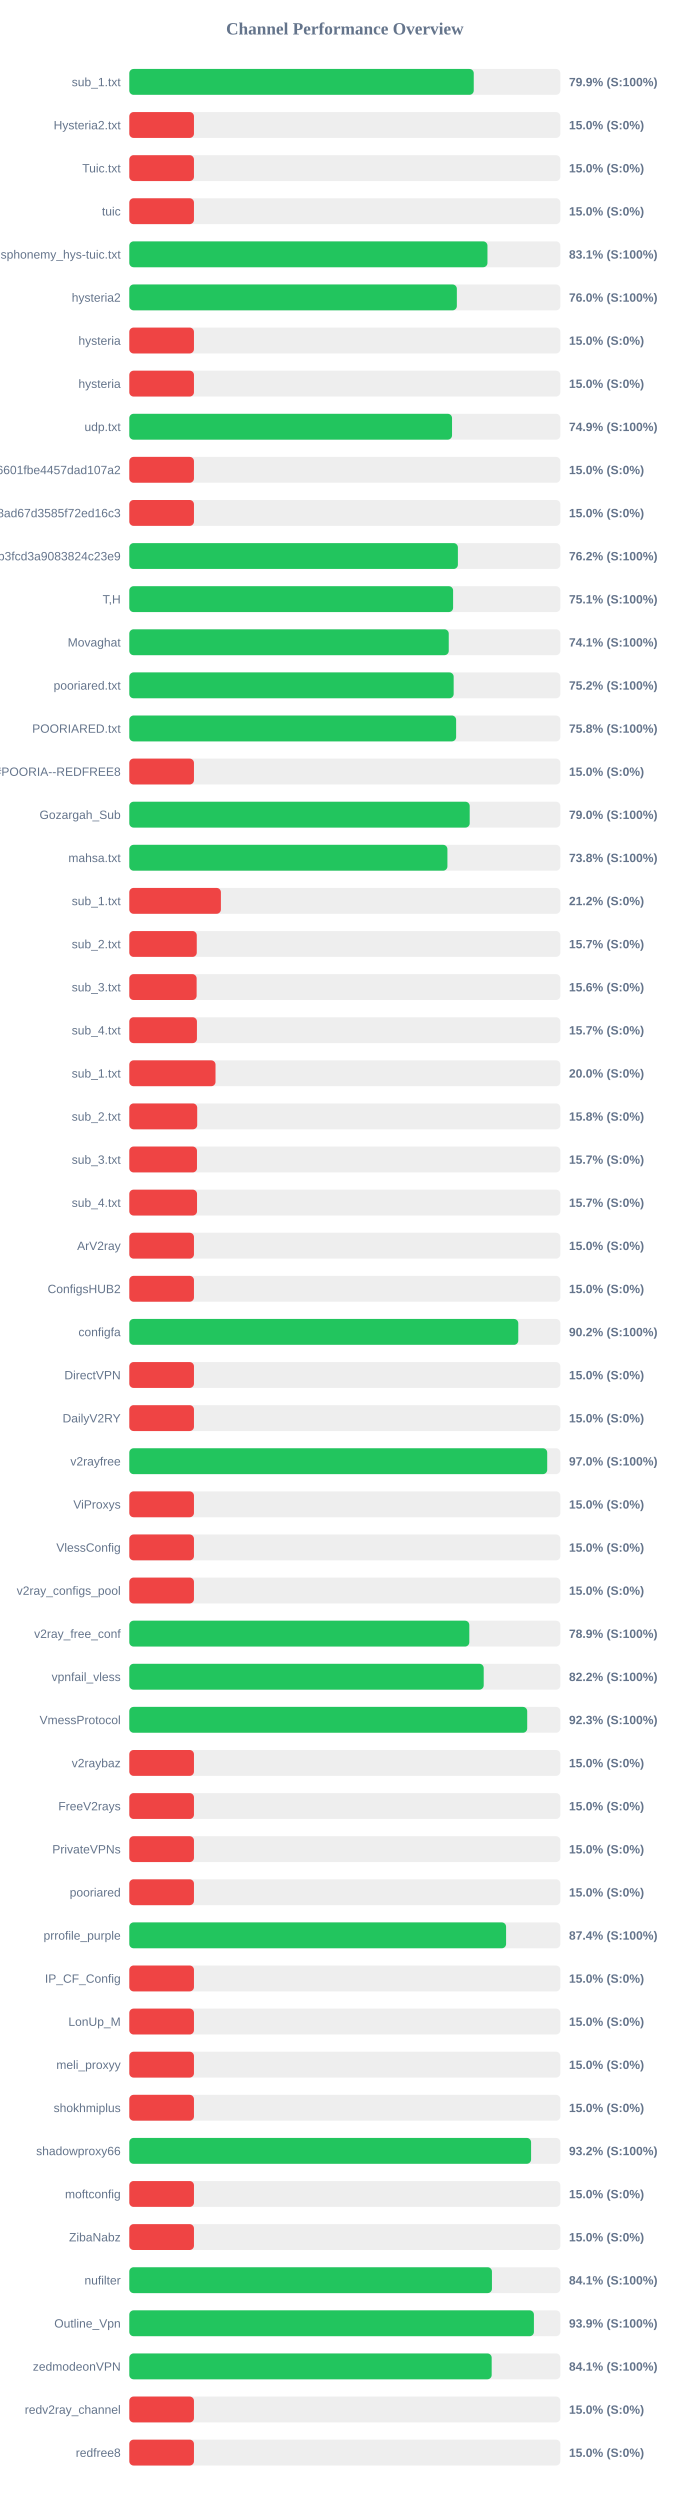
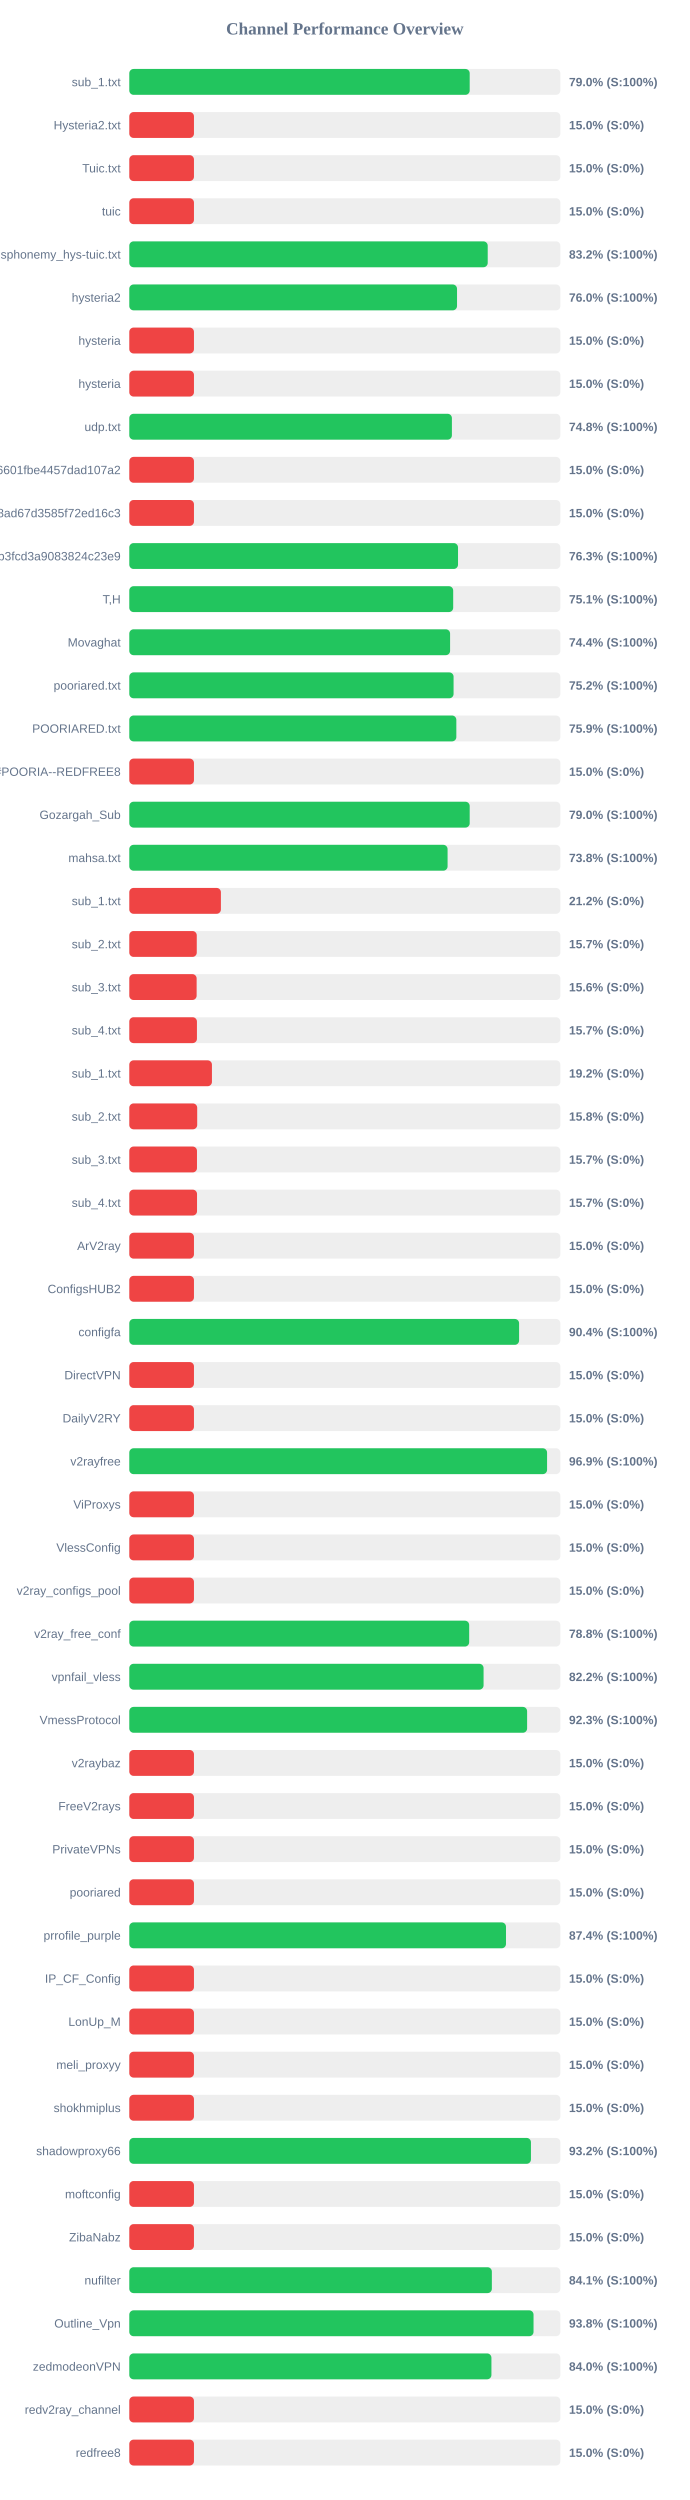
<svg xmlns="http://www.w3.org/2000/svg" width="800" height="2900" version="1.1">
  <style>
        .row { font: 14px Arial; fill: #64748b; }
        .score { font: bold 14px Arial; fill: #64748b; }
    </style>
  <text x="400" y="40" text-anchor="middle" font-size="20px" font-weight="bold" fill="#64748b">Channel Performance Overview</text>
  <rect x="150" y="80" width="500" height="30" fill="#eee" rx="5" />
-   <rect x="150" y="80" width="399.55" height="30" fill="#22c55e" rx="5" />
+   <rect x="150" y="80" width="394.85" height="30" fill="#22c55e" rx="5" />
  <text x="140" y="100" text-anchor="end" class="row">sub_1.txt</text>
-   <text x="660" y="100" text-anchor="start" class="score">79.9% (S:100%)</text>
+   <text x="660" y="100" text-anchor="start" class="score">79.0% (S:100%)</text>
  <rect x="150" y="130" width="500" height="30" fill="#eee" rx="5" />
  <rect x="150" y="130" width="75.0" height="30" fill="#ef4444" rx="5" />
  <text x="140" y="150" text-anchor="end" class="row">Hysteria2.txt</text>
  <text x="660" y="150" text-anchor="start" class="score">15.0% (S:0%)</text>
  <rect x="150" y="180" width="500" height="30" fill="#eee" rx="5" />
  <rect x="150" y="180" width="75.0" height="30" fill="#ef4444" rx="5" />
  <text x="140" y="200" text-anchor="end" class="row">Tuic.txt</text>
  <text x="660" y="200" text-anchor="start" class="score">15.0% (S:0%)</text>
  <rect x="150" y="230" width="500" height="30" fill="#eee" rx="5" />
  <rect x="150" y="230" width="75.0" height="30" fill="#ef4444" rx="5" />
  <text x="140" y="250" text-anchor="end" class="row">tuic</text>
  <text x="660" y="250" text-anchor="start" class="score">15.0% (S:0%)</text>
  <rect x="150" y="280" width="500" height="30" fill="#eee" rx="5" />
-   <rect x="150" y="280" width="415.45" height="30" fill="#22c55e" rx="5" />
+   <rect x="150" y="280" width="415.75" height="30" fill="#22c55e" rx="5" />
  <text x="140" y="300" text-anchor="end" class="row">ndsphonemy_hys-tuic.txt</text>
-   <text x="660" y="300" text-anchor="start" class="score">83.1% (S:100%)</text>
+   <text x="660" y="300" text-anchor="start" class="score">83.2% (S:100%)</text>
  <rect x="150" y="330" width="500" height="30" fill="#eee" rx="5" />
-   <rect x="150" y="330" width="379.95" height="30" fill="#22c55e" rx="5" />
+   <rect x="150" y="330" width="380.15" height="30" fill="#22c55e" rx="5" />
  <text x="140" y="350" text-anchor="end" class="row">hysteria2</text>
  <text x="660" y="350" text-anchor="start" class="score">76.0% (S:100%)</text>
  <rect x="150" y="380" width="500" height="30" fill="#eee" rx="5" />
  <rect x="150" y="380" width="75.0" height="30" fill="#ef4444" rx="5" />
  <text x="140" y="400" text-anchor="end" class="row">hysteria</text>
  <text x="660" y="400" text-anchor="start" class="score">15.0% (S:0%)</text>
  <rect x="150" y="430" width="500" height="30" fill="#eee" rx="5" />
  <rect x="150" y="430" width="75.0" height="30" fill="#ef4444" rx="5" />
  <text x="140" y="450" text-anchor="end" class="row">hysteria</text>
  <text x="660" y="450" text-anchor="start" class="score">15.0% (S:0%)</text>
  <rect x="150" y="480" width="500" height="30" fill="#eee" rx="5" />
-   <rect x="150" y="480" width="374.35" height="30" fill="#22c55e" rx="5" />
+   <rect x="150" y="480" width="374.2" height="30" fill="#22c55e" rx="5" />
  <text x="140" y="500" text-anchor="end" class="row">udp.txt</text>
-   <text x="660" y="500" text-anchor="start" class="score">74.9% (S:100%)</text>
+   <text x="660" y="500" text-anchor="start" class="score">74.8% (S:100%)</text>
  <rect x="150" y="530" width="500" height="30" fill="#eee" rx="5" />
  <rect x="150" y="530" width="75.0" height="30" fill="#ef4444" rx="5" />
  <text x="140" y="550" text-anchor="end" class="row">6ca22ad3b96aa6601fbe4457dad107a2</text>
  <text x="660" y="550" text-anchor="start" class="score">15.0% (S:0%)</text>
  <rect x="150" y="580" width="500" height="30" fill="#eee" rx="5" />
  <rect x="150" y="580" width="75.0" height="30" fill="#ef4444" rx="5" />
  <text x="140" y="600" text-anchor="end" class="row">d2ddf60933dd08ad67d3585f72ed16c3</text>
  <text x="660" y="600" text-anchor="start" class="score">15.0% (S:0%)</text>
  <rect x="150" y="630" width="500" height="30" fill="#eee" rx="5" />
-   <rect x="150" y="630" width="381.15" height="30" fill="#22c55e" rx="5" />
+   <rect x="150" y="630" width="381.3" height="30" fill="#22c55e" rx="5" />
  <text x="140" y="650" text-anchor="end" class="row">subscribe?token=8bc38a0c131e9b3fcd3a9083824c23e9</text>
-   <text x="660" y="650" text-anchor="start" class="score">76.2% (S:100%)</text>
+   <text x="660" y="650" text-anchor="start" class="score">76.3% (S:100%)</text>
  <rect x="150" y="680" width="500" height="30" fill="#eee" rx="5" />
-   <rect x="150" y="680" width="375.6" height="30" fill="#22c55e" rx="5" />
+   <rect x="150" y="680" width="375.7" height="30" fill="#22c55e" rx="5" />
  <text x="140" y="700" text-anchor="end" class="row">T,H</text>
  <text x="660" y="700" text-anchor="start" class="score">75.1% (S:100%)</text>
  <rect x="150" y="730" width="500" height="30" fill="#eee" rx="5" />
-   <rect x="150" y="730" width="370.55" height="30" fill="#22c55e" rx="5" />
+   <rect x="150" y="730" width="372.1" height="30" fill="#22c55e" rx="5" />
  <text x="140" y="750" text-anchor="end" class="row">Movaghat</text>
-   <text x="660" y="750" text-anchor="start" class="score">74.1% (S:100%)</text>
+   <text x="660" y="750" text-anchor="start" class="score">74.4% (S:100%)</text>
  <rect x="150" y="780" width="500" height="30" fill="#eee" rx="5" />
-   <rect x="150" y="780" width="376.25" height="30" fill="#22c55e" rx="5" />
+   <rect x="150" y="780" width="376.15" height="30" fill="#22c55e" rx="5" />
  <text x="140" y="800" text-anchor="end" class="row">pooriared.txt</text>
  <text x="660" y="800" text-anchor="start" class="score">75.2% (S:100%)</text>
  <rect x="150" y="830" width="500" height="30" fill="#eee" rx="5" />
-   <rect x="150" y="830" width="379.1" height="30" fill="#22c55e" rx="5" />
+   <rect x="150" y="830" width="379.35" height="30" fill="#22c55e" rx="5" />
  <text x="140" y="850" text-anchor="end" class="row">POORIARED.txt</text>
-   <text x="660" y="850" text-anchor="start" class="score">75.8% (S:100%)</text>
+   <text x="660" y="850" text-anchor="start" class="score">75.9% (S:100%)</text>
  <rect x="150" y="880" width="500" height="30" fill="#eee" rx="5" />
  <rect x="150" y="880" width="75.0" height="30" fill="#ef4444" rx="5" />
  <text x="140" y="900" text-anchor="end" class="row">POORIA--REDFREE8.txt#POORIA--REDFREE8</text>
  <text x="660" y="900" text-anchor="start" class="score">15.0% (S:0%)</text>
  <rect x="150" y="930" width="500" height="30" fill="#eee" rx="5" />
  <rect x="150" y="930" width="394.85" height="30" fill="#22c55e" rx="5" />
  <text x="140" y="950" text-anchor="end" class="row">Gozargah_Sub</text>
  <text x="660" y="950" text-anchor="start" class="score">79.0% (S:100%)</text>
  <rect x="150" y="980" width="500" height="30" fill="#eee" rx="5" />
-   <rect x="150" y="980" width="369.0" height="30" fill="#22c55e" rx="5" />
+   <rect x="150" y="980" width="369.2" height="30" fill="#22c55e" rx="5" />
  <text x="140" y="1000" text-anchor="end" class="row">mahsa.txt</text>
  <text x="660" y="1000" text-anchor="start" class="score">73.8% (S:100%)</text>
  <rect x="150" y="1030" width="500" height="30" fill="#eee" rx="5" />
  <rect x="150" y="1030" width="106.25" height="30" fill="#ef4444" rx="5" />
  <text x="140" y="1050" text-anchor="end" class="row">sub_1.txt</text>
  <text x="660" y="1050" text-anchor="start" class="score">21.2% (S:0%)</text>
  <rect x="150" y="1080" width="500" height="30" fill="#eee" rx="5" />
  <rect x="150" y="1080" width="78.25" height="30" fill="#ef4444" rx="5" />
  <text x="140" y="1100" text-anchor="end" class="row">sub_2.txt</text>
  <text x="660" y="1100" text-anchor="start" class="score">15.7% (S:0%)</text>
  <rect x="150" y="1130" width="500" height="30" fill="#eee" rx="5" />
  <rect x="150" y="1130" width="78.1" height="30" fill="#ef4444" rx="5" />
  <text x="140" y="1150" text-anchor="end" class="row">sub_3.txt</text>
  <text x="660" y="1150" text-anchor="start" class="score">15.6% (S:0%)</text>
  <rect x="150" y="1180" width="500" height="30" fill="#eee" rx="5" />
  <rect x="150" y="1180" width="78.45" height="30" fill="#ef4444" rx="5" />
  <text x="140" y="1200" text-anchor="end" class="row">sub_4.txt</text>
  <text x="660" y="1200" text-anchor="start" class="score">15.7% (S:0%)</text>
  <rect x="150" y="1230" width="500" height="30" fill="#eee" rx="5" />
-   <rect x="150" y="1230" width="100.0" height="30" fill="#ef4444" rx="5" />
+   <rect x="150" y="1230" width="95.85" height="30" fill="#ef4444" rx="5" />
  <text x="140" y="1250" text-anchor="end" class="row">sub_1.txt</text>
-   <text x="660" y="1250" text-anchor="start" class="score">20.0% (S:0%)</text>
+   <text x="660" y="1250" text-anchor="start" class="score">19.2% (S:0%)</text>
  <rect x="150" y="1280" width="500" height="30" fill="#eee" rx="5" />
  <rect x="150" y="1280" width="78.75" height="30" fill="#ef4444" rx="5" />
  <text x="140" y="1300" text-anchor="end" class="row">sub_2.txt</text>
  <text x="660" y="1300" text-anchor="start" class="score">15.8% (S:0%)</text>
  <rect x="150" y="1330" width="500" height="30" fill="#eee" rx="5" />
  <rect x="150" y="1330" width="78.5" height="30" fill="#ef4444" rx="5" />
  <text x="140" y="1350" text-anchor="end" class="row">sub_3.txt</text>
  <text x="660" y="1350" text-anchor="start" class="score">15.7% (S:0%)</text>
  <rect x="150" y="1380" width="500" height="30" fill="#eee" rx="5" />
  <rect x="150" y="1380" width="78.55" height="30" fill="#ef4444" rx="5" />
  <text x="140" y="1400" text-anchor="end" class="row">sub_4.txt</text>
  <text x="660" y="1400" text-anchor="start" class="score">15.7% (S:0%)</text>
  <rect x="150" y="1430" width="500" height="30" fill="#eee" rx="5" />
  <rect x="150" y="1430" width="75.0" height="30" fill="#ef4444" rx="5" />
  <text x="140" y="1450" text-anchor="end" class="row">ArV2ray</text>
  <text x="660" y="1450" text-anchor="start" class="score">15.0% (S:0%)</text>
  <rect x="150" y="1480" width="500" height="30" fill="#eee" rx="5" />
  <rect x="150" y="1480" width="75.0" height="30" fill="#ef4444" rx="5" />
  <text x="140" y="1500" text-anchor="end" class="row">ConfigsHUB2</text>
  <text x="660" y="1500" text-anchor="start" class="score">15.0% (S:0%)</text>
  <rect x="150" y="1530" width="500" height="30" fill="#eee" rx="5" />
-   <rect x="150" y="1530" width="451.2" height="30" fill="#22c55e" rx="5" />
+   <rect x="150" y="1530" width="452.15" height="30" fill="#22c55e" rx="5" />
  <text x="140" y="1550" text-anchor="end" class="row">configfa</text>
-   <text x="660" y="1550" text-anchor="start" class="score">90.2% (S:100%)</text>
+   <text x="660" y="1550" text-anchor="start" class="score">90.4% (S:100%)</text>
  <rect x="150" y="1580" width="500" height="30" fill="#eee" rx="5" />
  <rect x="150" y="1580" width="75.0" height="30" fill="#ef4444" rx="5" />
  <text x="140" y="1600" text-anchor="end" class="row">DirectVPN</text>
  <text x="660" y="1600" text-anchor="start" class="score">15.0% (S:0%)</text>
  <rect x="150" y="1630" width="500" height="30" fill="#eee" rx="5" />
  <rect x="150" y="1630" width="75.0" height="30" fill="#ef4444" rx="5" />
  <text x="140" y="1650" text-anchor="end" class="row">DailyV2RY</text>
  <text x="660" y="1650" text-anchor="start" class="score">15.0% (S:0%)</text>
  <rect x="150" y="1680" width="500" height="30" fill="#eee" rx="5" />
-   <rect x="150" y="1680" width="484.75" height="30" fill="#22c55e" rx="5" />
+   <rect x="150" y="1680" width="484.6" height="30" fill="#22c55e" rx="5" />
  <text x="140" y="1700" text-anchor="end" class="row">v2rayfree</text>
-   <text x="660" y="1700" text-anchor="start" class="score">97.0% (S:100%)</text>
+   <text x="660" y="1700" text-anchor="start" class="score">96.9% (S:100%)</text>
  <rect x="150" y="1730" width="500" height="30" fill="#eee" rx="5" />
  <rect x="150" y="1730" width="75.0" height="30" fill="#ef4444" rx="5" />
  <text x="140" y="1750" text-anchor="end" class="row">ViProxys</text>
  <text x="660" y="1750" text-anchor="start" class="score">15.0% (S:0%)</text>
  <rect x="150" y="1780" width="500" height="30" fill="#eee" rx="5" />
  <rect x="150" y="1780" width="75.0" height="30" fill="#ef4444" rx="5" />
  <text x="140" y="1800" text-anchor="end" class="row">VlessConfig</text>
  <text x="660" y="1800" text-anchor="start" class="score">15.0% (S:0%)</text>
  <rect x="150" y="1830" width="500" height="30" fill="#eee" rx="5" />
  <rect x="150" y="1830" width="75.0" height="30" fill="#ef4444" rx="5" />
  <text x="140" y="1850" text-anchor="end" class="row">v2ray_configs_pool</text>
  <text x="660" y="1850" text-anchor="start" class="score">15.0% (S:0%)</text>
  <rect x="150" y="1880" width="500" height="30" fill="#eee" rx="5" />
-   <rect x="150" y="1880" width="394.4" height="30" fill="#22c55e" rx="5" />
+   <rect x="150" y="1880" width="394.25" height="30" fill="#22c55e" rx="5" />
  <text x="140" y="1900" text-anchor="end" class="row">v2ray_free_conf</text>
-   <text x="660" y="1900" text-anchor="start" class="score">78.9% (S:100%)</text>
+   <text x="660" y="1900" text-anchor="start" class="score">78.8% (S:100%)</text>
  <rect x="150" y="1930" width="500" height="30" fill="#eee" rx="5" />
-   <rect x="150" y="1930" width="411.1" height="30" fill="#22c55e" rx="5" />
+   <rect x="150" y="1930" width="410.95" height="30" fill="#22c55e" rx="5" />
  <text x="140" y="1950" text-anchor="end" class="row">vpnfail_vless</text>
  <text x="660" y="1950" text-anchor="start" class="score">82.2% (S:100%)</text>
  <rect x="150" y="1980" width="500" height="30" fill="#eee" rx="5" />
-   <rect x="150" y="1980" width="461.55" height="30" fill="#22c55e" rx="5" />
+   <rect x="150" y="1980" width="461.45" height="30" fill="#22c55e" rx="5" />
  <text x="140" y="2000" text-anchor="end" class="row">VmessProtocol</text>
  <text x="660" y="2000" text-anchor="start" class="score">92.3% (S:100%)</text>
  <rect x="150" y="2030" width="500" height="30" fill="#eee" rx="5" />
  <rect x="150" y="2030" width="75.0" height="30" fill="#ef4444" rx="5" />
  <text x="140" y="2050" text-anchor="end" class="row">v2raybaz</text>
  <text x="660" y="2050" text-anchor="start" class="score">15.0% (S:0%)</text>
  <rect x="150" y="2080" width="500" height="30" fill="#eee" rx="5" />
  <rect x="150" y="2080" width="75.0" height="30" fill="#ef4444" rx="5" />
  <text x="140" y="2100" text-anchor="end" class="row">FreeV2rays</text>
  <text x="660" y="2100" text-anchor="start" class="score">15.0% (S:0%)</text>
  <rect x="150" y="2130" width="500" height="30" fill="#eee" rx="5" />
  <rect x="150" y="2130" width="75.0" height="30" fill="#ef4444" rx="5" />
  <text x="140" y="2150" text-anchor="end" class="row">PrivateVPNs</text>
  <text x="660" y="2150" text-anchor="start" class="score">15.0% (S:0%)</text>
  <rect x="150" y="2180" width="500" height="30" fill="#eee" rx="5" />
  <rect x="150" y="2180" width="75.0" height="30" fill="#ef4444" rx="5" />
  <text x="140" y="2200" text-anchor="end" class="row">pooriared</text>
  <text x="660" y="2200" text-anchor="start" class="score">15.0% (S:0%)</text>
  <rect x="150" y="2230" width="500" height="30" fill="#eee" rx="5" />
-   <rect x="150" y="2230" width="437.05" height="30" fill="#22c55e" rx="5" />
+   <rect x="150" y="2230" width="436.95" height="30" fill="#22c55e" rx="5" />
  <text x="140" y="2250" text-anchor="end" class="row">prrofile_purple</text>
  <text x="660" y="2250" text-anchor="start" class="score">87.4% (S:100%)</text>
  <rect x="150" y="2280" width="500" height="30" fill="#eee" rx="5" />
  <rect x="150" y="2280" width="75.0" height="30" fill="#ef4444" rx="5" />
  <text x="140" y="2300" text-anchor="end" class="row">IP_CF_Config</text>
  <text x="660" y="2300" text-anchor="start" class="score">15.0% (S:0%)</text>
  <rect x="150" y="2330" width="500" height="30" fill="#eee" rx="5" />
  <rect x="150" y="2330" width="75.0" height="30" fill="#ef4444" rx="5" />
  <text x="140" y="2350" text-anchor="end" class="row">LonUp_M</text>
  <text x="660" y="2350" text-anchor="start" class="score">15.0% (S:0%)</text>
  <rect x="150" y="2380" width="500" height="30" fill="#eee" rx="5" />
  <rect x="150" y="2380" width="75.0" height="30" fill="#ef4444" rx="5" />
  <text x="140" y="2400" text-anchor="end" class="row">meli_proxyy</text>
  <text x="660" y="2400" text-anchor="start" class="score">15.0% (S:0%)</text>
  <rect x="150" y="2430" width="500" height="30" fill="#eee" rx="5" />
  <rect x="150" y="2430" width="75.0" height="30" fill="#ef4444" rx="5" />
  <text x="140" y="2450" text-anchor="end" class="row">shokhmiplus</text>
  <text x="660" y="2450" text-anchor="start" class="score">15.0% (S:0%)</text>
  <rect x="150" y="2480" width="500" height="30" fill="#eee" rx="5" />
-   <rect x="150" y="2480" width="466.05" height="30" fill="#22c55e" rx="5" />
+   <rect x="150" y="2480" width="465.9" height="30" fill="#22c55e" rx="5" />
  <text x="140" y="2500" text-anchor="end" class="row">shadowproxy66</text>
  <text x="660" y="2500" text-anchor="start" class="score">93.2% (S:100%)</text>
  <rect x="150" y="2530" width="500" height="30" fill="#eee" rx="5" />
  <rect x="150" y="2530" width="75.0" height="30" fill="#ef4444" rx="5" />
  <text x="140" y="2550" text-anchor="end" class="row">moftconfig</text>
  <text x="660" y="2550" text-anchor="start" class="score">15.0% (S:0%)</text>
  <rect x="150" y="2580" width="500" height="30" fill="#eee" rx="5" />
  <rect x="150" y="2580" width="75.0" height="30" fill="#ef4444" rx="5" />
  <text x="140" y="2600" text-anchor="end" class="row">ZibaNabz</text>
  <text x="660" y="2600" text-anchor="start" class="score">15.0% (S:0%)</text>
  <rect x="150" y="2630" width="500" height="30" fill="#eee" rx="5" />
-   <rect x="150" y="2630" width="420.65" height="30" fill="#22c55e" rx="5" />
+   <rect x="150" y="2630" width="420.55" height="30" fill="#22c55e" rx="5" />
  <text x="140" y="2650" text-anchor="end" class="row">nufilter</text>
  <text x="660" y="2650" text-anchor="start" class="score">84.1% (S:100%)</text>
  <rect x="150" y="2680" width="500" height="30" fill="#eee" rx="5" />
-   <rect x="150" y="2680" width="469.35" height="30" fill="#22c55e" rx="5" />
+   <rect x="150" y="2680" width="468.9" height="30" fill="#22c55e" rx="5" />
  <text x="140" y="2700" text-anchor="end" class="row">Outline_Vpn</text>
-   <text x="660" y="2700" text-anchor="start" class="score">93.9% (S:100%)</text>
+   <text x="660" y="2700" text-anchor="start" class="score">93.8% (S:100%)</text>
  <rect x="150" y="2730" width="500" height="30" fill="#eee" rx="5" />
-   <rect x="150" y="2730" width="420.35" height="30" fill="#22c55e" rx="5" />
+   <rect x="150" y="2730" width="420.05" height="30" fill="#22c55e" rx="5" />
  <text x="140" y="2750" text-anchor="end" class="row">zedmodeonVPN</text>
-   <text x="660" y="2750" text-anchor="start" class="score">84.1% (S:100%)</text>
+   <text x="660" y="2750" text-anchor="start" class="score">84.0% (S:100%)</text>
  <rect x="150" y="2780" width="500" height="30" fill="#eee" rx="5" />
  <rect x="150" y="2780" width="75.0" height="30" fill="#ef4444" rx="5" />
  <text x="140" y="2800" text-anchor="end" class="row">redv2ray_channel</text>
  <text x="660" y="2800" text-anchor="start" class="score">15.0% (S:0%)</text>
  <rect x="150" y="2830" width="500" height="30" fill="#eee" rx="5" />
  <rect x="150" y="2830" width="75.0" height="30" fill="#ef4444" rx="5" />
  <text x="140" y="2850" text-anchor="end" class="row">redfree8</text>
  <text x="660" y="2850" text-anchor="start" class="score">15.0% (S:0%)</text>
</svg>
